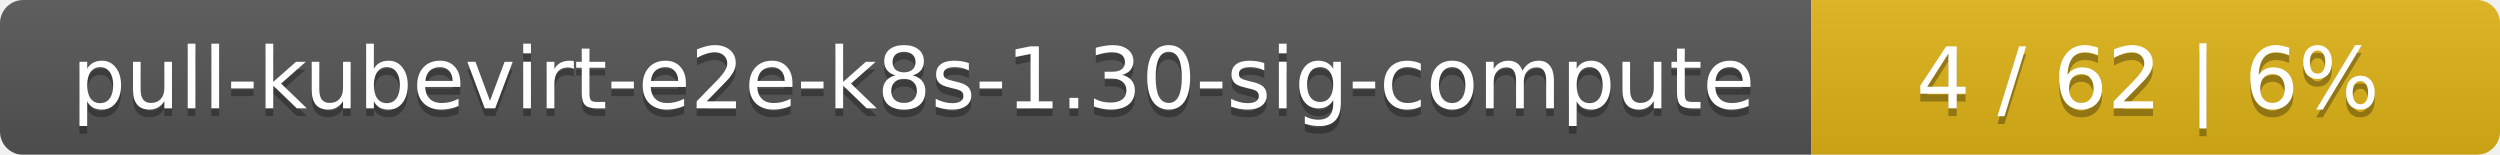
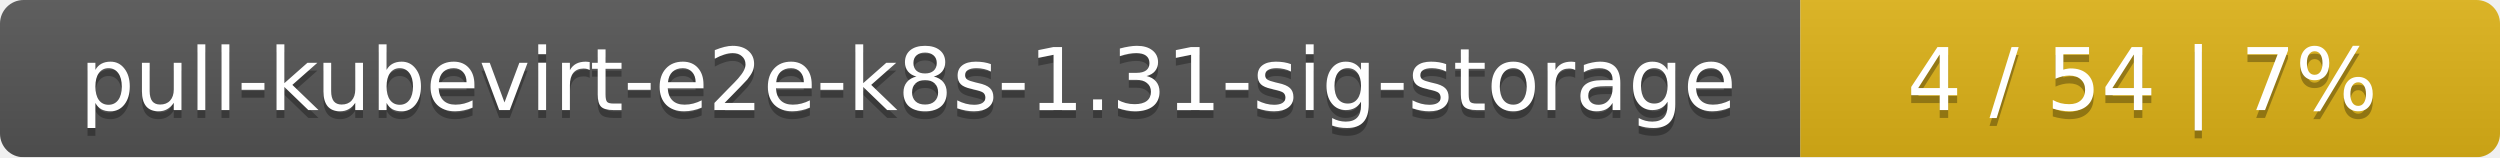
- <svg xmlns="http://www.w3.org/2000/svg" width="323" height="20">
+ <svg xmlns="http://www.w3.org/2000/svg" width="318" height="20">
  <linearGradient id="smooth" x2="0" y2="100%">
    <stop offset="0" stop-color="#bbb" stop-opacity=".1" />
    <stop offset="1" stop-opacity=".1" />
  </linearGradient>
  <mask id="round">
-     <rect width="323" height="20" rx="3" fill="#fff" />
+     <rect width="318" height="20" rx="3" fill="#fff" />
  </mask>
  <g mask="url(#round)">
-     <rect width="234" height="20" fill="#555" />
-     <rect x="234" width="89" height="20" fill="#dfb317" />
-     <rect width="323" height="20" fill="url(#smooth)" />
+     <rect width="229" height="20" fill="#555" />
+     <rect x="229" width="89" height="20" fill="#dfb317" />
+     <rect width="318" height="20" fill="url(#smooth)" />
  </g>
  <g fill="#fff" text-anchor="middle" font-family="DejaVu Sans,Verdana,Geneva,sans-serif" font-size="11">
-     <text x="118" y="15" fill="#010101" fill-opacity=".3">pull-kubevirt-e2e-k8s-1.30-sig-compute</text>
-     <text x="118" y="14">pull-kubevirt-e2e-k8s-1.30-sig-compute</text>
-     <text x="277.5" y="15" fill="#010101" fill-opacity=".3">4 / 62    |    6%</text>
-     <text x="277.5" y="14">4 / 62    |    6%</text>
+     <text x="115.5" y="15" fill="#010101" fill-opacity=".3">pull-kubevirt-e2e-k8s-1.31-sig-storage</text>
+     <text x="115.5" y="14">pull-kubevirt-e2e-k8s-1.31-sig-storage</text>
+     <text x="272.5" y="15" fill="#010101" fill-opacity=".3">4 / 54    |    7%</text>
+     <text x="272.5" y="14">4 / 54    |    7%</text>
  </g>
</svg>
